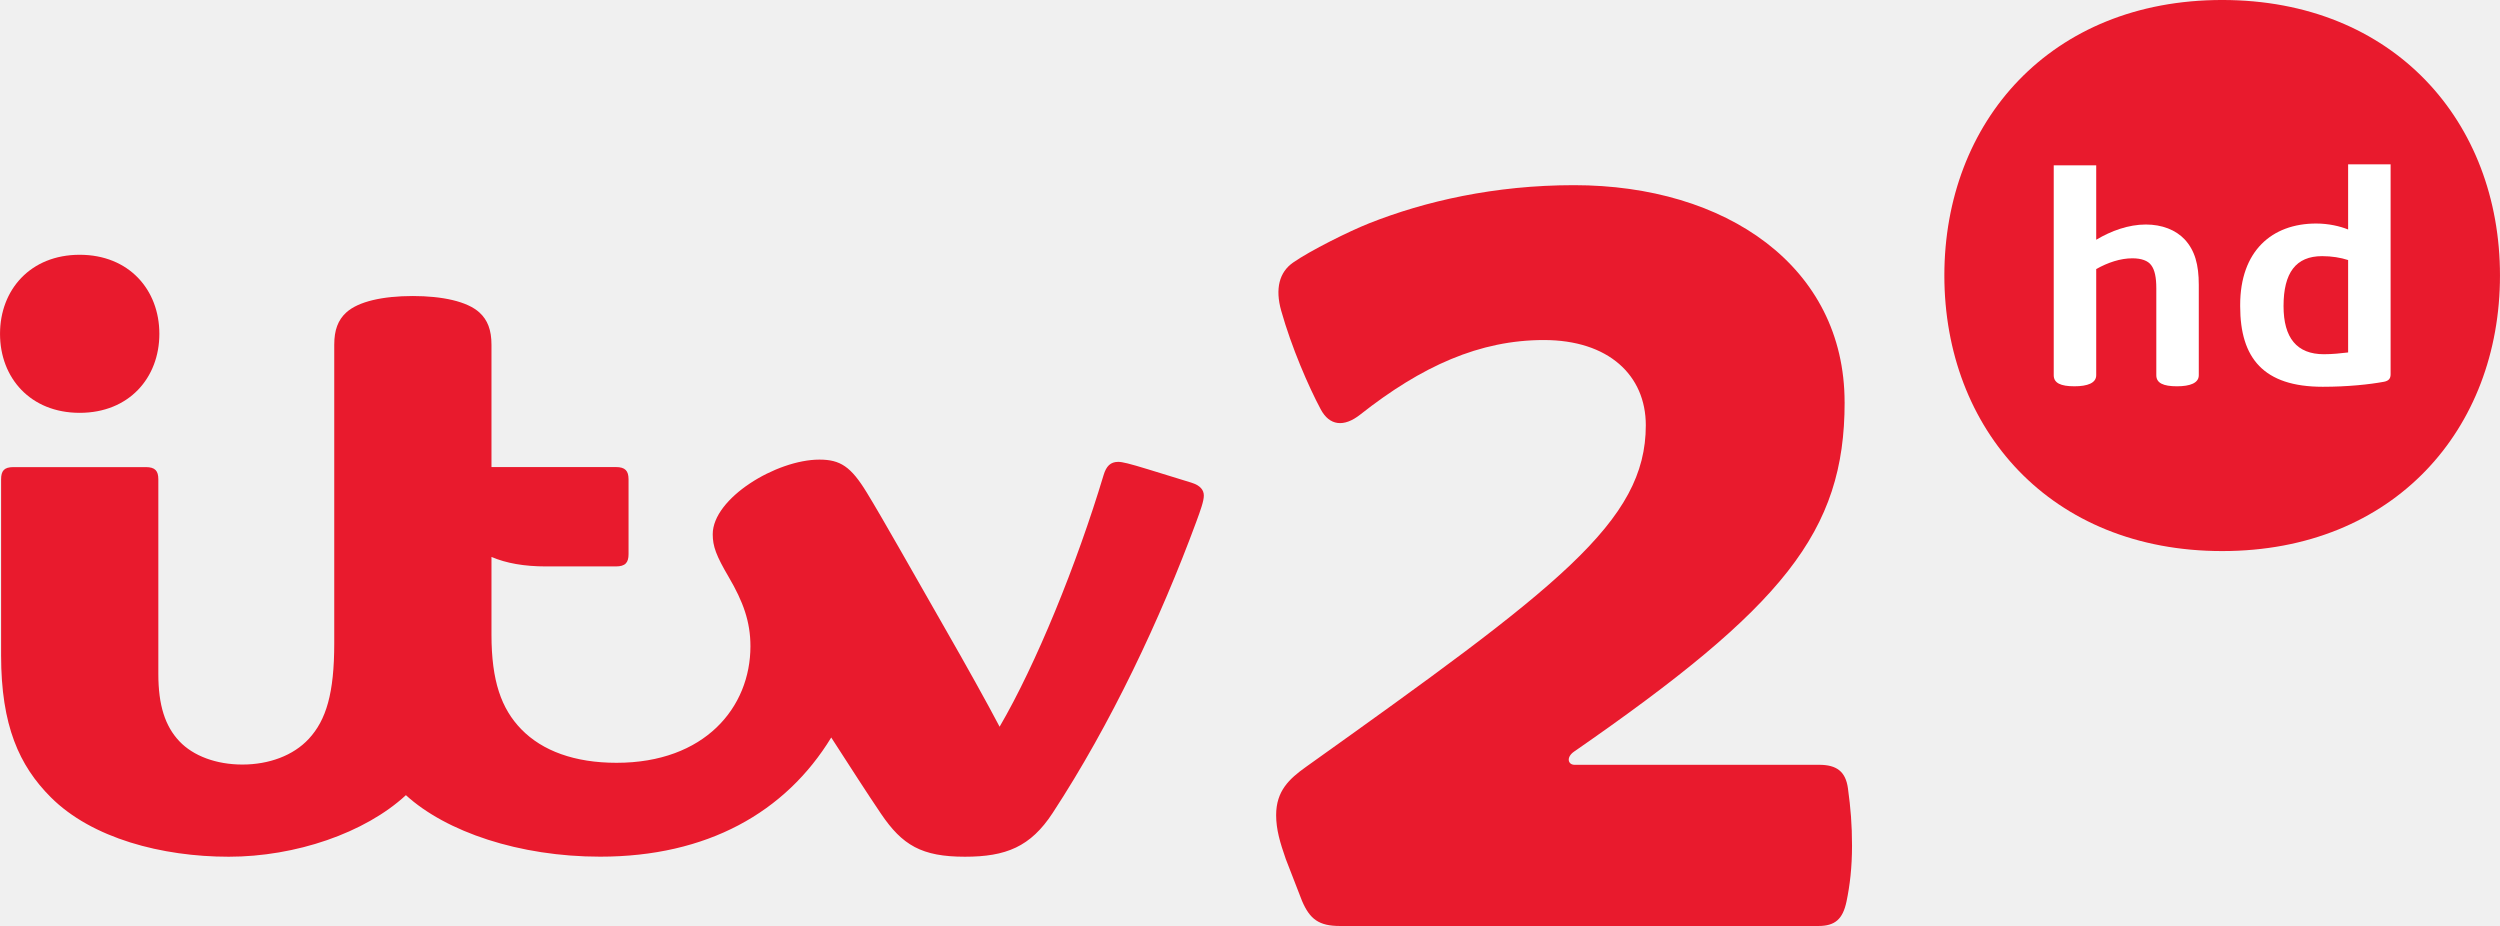
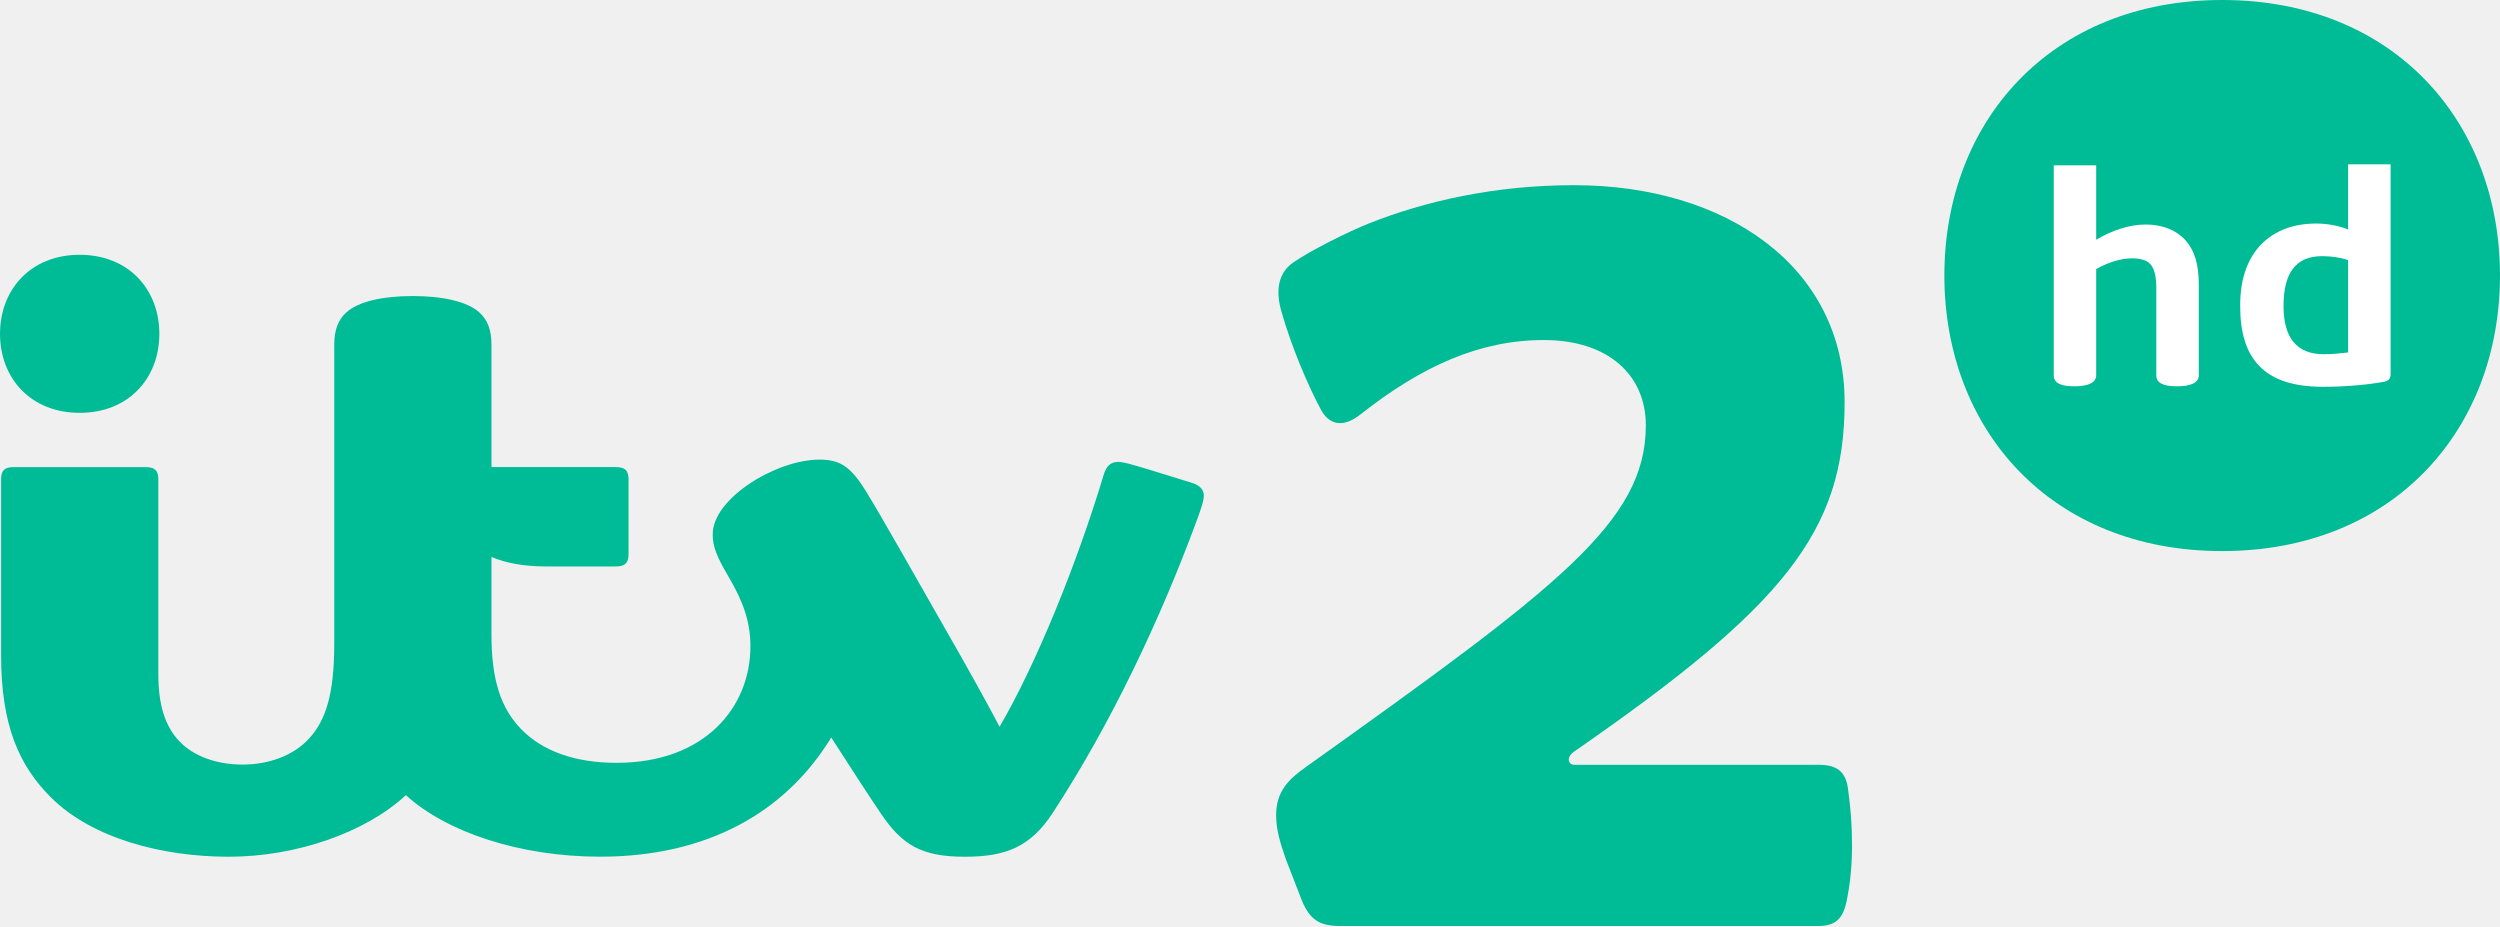
- <svg xmlns="http://www.w3.org/2000/svg" height="222.23" width="600" version="1.1">
-   <defs />
-   <g fill-rule="nonzero" transform="translate(318.3307,367.0765)">
-     <path fill="#e91a2d" d="m124.38-270.52c0,31.162-14.786,49.101-64.922,83.821-1.982,1.367-1.465,3.176,0.099,3.176h58.729c4.162,0,6.328,1.601,6.883,5.602,0.665,4.851,0.985,8.766,0.985,13.826,0,5.159-0.505,9.48-1.33,13.42-0.886,4.174-2.733,5.836-6.747,5.836h-114.83c-5.06,0-7.215-1.65-9.086-6.008l-3.903-10.059c-1.354-3.903-2.315-7.043-2.315-10.539,0-5.787,3.115-8.692,7.141-11.561,60.538-43.19,81.579-58.802,81.579-81.998,0-12.016-8.963-20.463-24.464-20.463-15.39,0-29.29,6.23-44.077,17.89-3.928,3.103-7.375,2.672-9.468-1.243-2.93-5.467-7.005-14.849-9.505-23.713-1.465-5.233-0.468-9.209,2.857-11.524,4.075-2.856,13.457-7.523,18.271-9.431,13.358-5.294,30.103-9.148,49.162-9.148,36.407,0,64.934,19.465,64.934,52.117" />
-     <path fill="#e91a2d" d="m-219.25-296.03c-7.178,0-13.075,1.293-15.981,3.952-1.97,1.798-2.881,4.211-2.881,7.732v71.705c0,11.93-1.921,18.382-6.131,22.912-3.706,3.989-9.53,6.144-15.932,6.144-6.255,0-11.795-2.081-15.095-5.577-3.447-3.632-5.06-8.692-5.06-16.154v-46.712c0-2.044-0.763-2.943-3.017-2.943h-31.753c-2.228,0-2.967,0.874-2.967,2.955v42.218c0,16.855,4.346,26.483,11.93,34.067,9.862,9.862,26.705,14.269,42.71,14.269,15.994,0,32.664-5.676,42.513-14.775,9.665,8.815,27.235,14.762,46.626,14.762,25.622,0,44.459-10.588,55.454-28.601,4.876,7.56,8.483,13.174,11.943,18.296,5.109,7.547,9.751,10.317,20.142,10.317,9.837,0,15.747-2.364,21.066-10.514,13.961-21.337,25.868-46.589,34.437-69.809,1.071-2.918,1.834-5.035,1.834-6.353,0-1.367-0.874-2.438-2.992-3.103-2.044-0.653-7.56-2.339-10.317-3.176-4.58-1.404-6.255-1.81-7.239-1.81-1.859,0-2.869,1.034-3.509,3.176-6.439,21.41-16.228,45.456-24.957,60.39-2.856-5.454-8.138-14.947-13.051-23.503-7.584-13.235-15.083-26.607-18.85-32.737-3.792-6.205-6.341-7.867-11.352-7.867-10.317,0-25.597,9.259-25.597,17.902,0,2.918,0.813,5.122,3.854,10.305,3.46,5.91,5.196,10.699,5.196,16.585,0,14.675-10.958,27.973-32.134,27.973-10.047,0-17.803-2.856-22.851-8.04-4.814-4.949-7.165-11.61-7.165-22.715v-18.653c3.534,1.514,7.867,2.278,13.087,2.278h16.757c2.265,0,3.053-0.899,3.053-2.943v-17.951c0-2.044-0.788-2.955-3.053-2.955h-29.844v-29.364c0-3.521-0.923-5.934-2.893-7.732-2.906-2.659-8.914-3.952-15.982-3.952m-79.954,28.035c-11.819,0-19.121-8.385-19.121-18.961s7.301-18.973,19.121-18.973c11.819,0,19.121,8.397,19.121,18.973s-7.301,18.961-19.121,18.961" />
-     <path fill="#e91a2d" d="m214.99-234.82c-41.221,0-66.675-29.253-66.675-66.137,0-36.868,25.453-66.122,66.675-66.122,41.221,0,66.675,29.253,66.675,66.122,0,36.883-25.453,66.137-66.675,66.137" />
-     <path fill="#FFF" d="m184.76-277.02c0,1.872-2.084,2.652-5.232,2.652-3.304,0-4.963-0.78-4.963-2.652v-50.382h10.196v17.867c3.588-2.141,7.757-3.659,11.911-3.659,3.871,0,7.175,1.29,9.331,3.588,2.439,2.652,3.375,6.027,3.375,10.905v21.682c0,1.872-2.084,2.652-5.232,2.652-3.304,0-4.963-0.78-4.963-2.652v-20.888c0-2.51-0.354-4.382-1.22-5.516-0.78-1.092-2.368-1.659-4.524-1.659-2.864,0-5.885,1.007-8.678,2.581v25.482z" />
-     <path fill="#FFF" d="m229.72-293.62c0,7.615,3.162,11.557,9.685,11.557,2.014,0,4.027-0.213,5.814-0.425v-22.178c-1.787-0.581-3.942-0.936-6.239-0.936-6.324,0-9.26,4.013-9.26,11.982m-10.408,0.071,0-0.355c0-12.847,7.53-19.526,18.236-19.526,3.006,0,5.743,0.652,7.671,1.432v-15.64h10.196v50.382c0,1.007-0.425,1.574-1.588,1.801-3.446,0.638-8.678,1.205-14.705,1.205-14.208,0-19.81-6.877-19.81-19.3" />
+ <svg xmlns="http://www.w3.org/2000/svg" height="222.24" viewBox="0 0 600 222.243" width="600" version="1.1">
+   <g fill="#00bc96">
+     <path d="m442.71 96.56c0 31.16-14.78 49.1-64.92 83.82-1.98 1.37-1.46 3.18 0.1 3.18h58.73c4.16 0 6.33 1.6 6.88 5.6 0.67 4.85 0.99 8.77 0.99 13.83 0 5.16-0.51 9.48-1.33 13.42-0.89 4.17-2.74 5.83-6.75 5.83h-114.83c-5.06 0-7.22-1.65-9.09-6.01l-3.9-10.05c-1.36-3.91-2.32-7.05-2.32-10.54 0-5.79 3.12-8.7 7.15-11.56 60.53-43.2 81.58-58.81 81.58-82 0-12.02-8.97-20.467-24.47-20.467-15.39 0-29.29 6.23-44.08 17.89-3.92 3.107-7.37 2.677-9.46-1.243-2.94-5.467-7.01-14.849-9.51-23.713-1.46-5.233-0.47-9.21 2.86-11.524 4.07-2.857 13.45-7.523 18.27-9.432 13.36-5.294 30.1-9.147 49.16-9.147 36.41 0 64.94 19.465 64.94 52.117" />
+     <path d="m99.079 71.05c-7.178 0-13.075 1.293-15.981 3.952-1.97 1.798-2.881 4.211-2.881 7.732v71.706c0 11.93-1.921 18.38-6.132 22.91-3.706 3.99-9.53 6.15-15.932 6.15-6.255 0-11.795-2.08-15.095-5.58-3.448-3.63-5.061-8.69-5.061-16.16v-46.71c0-2.04-0.763-2.94-3.016-2.94h-31.754c-2.228 0-2.967 0.87-2.967 2.95v42.22c0 16.86 4.346 26.49 11.93 34.07 9.863 9.86 26.706 14.27 42.711 14.27 15.994 0 32.664-5.68 42.514-14.78 9.665 8.82 27.235 14.77 46.625 14.77 25.62 0 44.46-10.59 55.46-28.61 4.87 7.56 8.48 13.18 11.94 18.3 5.11 7.55 9.75 10.32 20.14 10.32 9.84 0 15.75-2.37 21.07-10.52 13.96-21.33 25.87-46.59 34.43-69.81 1.08-2.91 1.84-5.03 1.84-6.35 0-1.37-0.87-2.44-2.99-3.1-2.05-0.65-7.56-2.34-10.32-3.18-4.58-1.4-6.25-1.81-7.24-1.81-1.86 0-2.87 1.04-3.51 3.18-6.44 21.41-16.23 45.46-24.96 60.39-2.85-5.45-8.13-14.95-13.05-23.5-7.58-13.24-15.08-26.61-18.85-32.74-3.79-6.21-6.34-7.87-11.35-7.87-10.32 0-25.6 9.26-25.6 17.9 0 2.92 0.82 5.13 3.86 10.31 3.46 5.91 5.19 10.7 5.19 16.58 0 14.68-10.96 27.98-32.13 27.98-10.05 0-17.8-2.86-22.85-8.04-4.82-4.95-7.17-11.61-7.17-22.72v-18.65c3.54 1.51 7.87 2.28 13.09 2.28h16.76c2.26 0 3.05-0.9 3.05-2.95v-17.95c0-2.04-0.79-2.95-3.05-2.95h-29.85v-29.367c0-3.521-0.92-5.934-2.89-7.732-2.91-2.659-8.92-3.952-15.984-3.952m-79.955 28.035c-11.819 0-19.121-8.384-19.121-18.961 0-10.576 7.301-18.973 19.121-18.973 11.819 0 19.121 8.397 19.121 18.973 0 10.577-7.301 18.961-19.121 18.961" />
+     <path d="m533.32 132.26c-41.22 0-66.67-29.25-66.67-66.137 0-36.869 25.45-66.123 66.67-66.123 41.23 0 66.68 29.253 66.68 66.123 0 36.887-25.45 66.137-66.68 66.137" />
  </g>
+   <path d="m503.09 90.06c0 1.872-2.08 2.652-5.23 2.652-3.3 0-4.96-0.78-4.96-2.652v-50.383h10.19v17.868c3.59-2.142 7.76-3.659 11.92-3.659 3.87 0 7.17 1.291 9.33 3.588 2.44 2.652 3.37 6.026 3.37 10.905v21.682c0 1.872-2.08 2.652-5.23 2.652-3.31 0-4.96-0.78-4.96-2.652v-20.888c0-2.51-0.36-4.382-1.22-5.516-0.78-1.092-2.37-1.659-4.53-1.659-2.86 0-5.88 1.007-8.68 2.58v25.483z" fill="#fff" />
+   <path d="m548.05 73.46c0 7.615 3.17 11.557 9.69 11.557 2.01 0 4.03-0.213 5.81-0.425v-22.179c-1.78-0.581-3.94-0.935-6.24-0.935-6.32 0-9.26 4.013-9.26 11.982m-10.4 0.071v-0.355c0-12.847 7.53-19.526 18.23-19.526 3.01 0 5.75 0.652 7.67 1.432v-15.64h10.2v50.383c0 1.006-0.43 1.574-1.59 1.801-3.44 0.638-8.68 1.205-14.7 1.205-14.21 0-19.81-6.878-19.81-19.3" fill="#fff" />
</svg>
